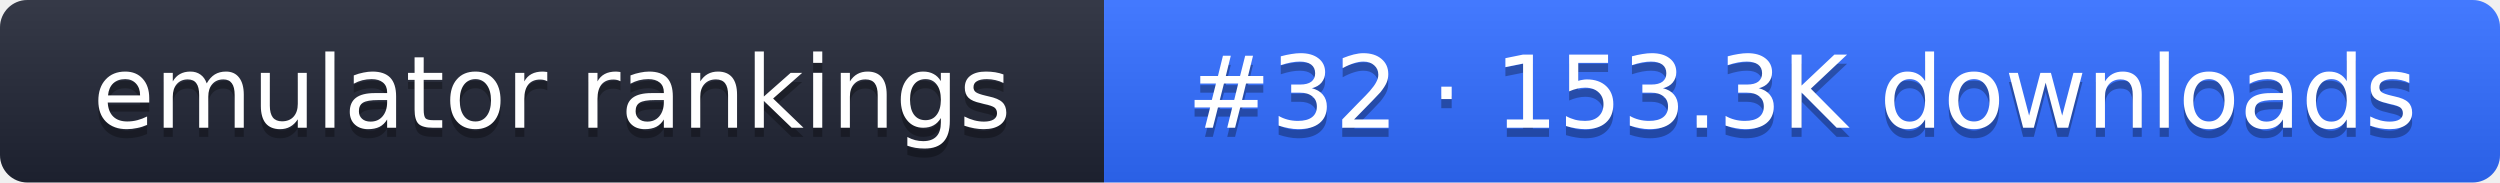
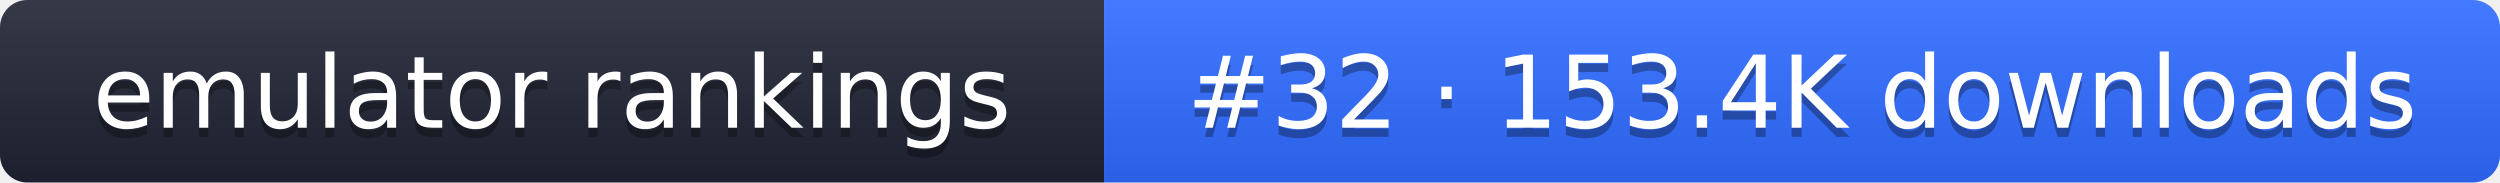
- <svg xmlns="http://www.w3.org/2000/svg" width="274" height="20" role="img" aria-label="emulator rankings: #32 · 153.3K downloads">
+ <svg xmlns="http://www.w3.org/2000/svg" width="274" height="20" role="img" aria-label="emulator rankings: #32 · 153.4K downloads">
  <linearGradient id="g" x2="0" y2="100%">
    <stop offset="0" stop-color="#fff" stop-opacity=".1" />
    <stop offset="1" stop-opacity=".1" />
  </linearGradient>
  <clipPath id="r">
    <rect width="274" height="20" rx="3" fill="#fff" />
  </clipPath>
  <g clip-path="url(#r)">
    <rect width="121" height="20" fill="#1f2433" />
    <rect x="121" width="153" height="20" fill="#2f6bff" />
    <rect width="274" height="20" fill="url(#g)" />
  </g>
  <g fill="#fff" text-anchor="middle" font-family="Verdana,DejaVu Sans,sans-serif" font-size="11">
    <text x="60.5" y="15" fill="#010101" fill-opacity=".3">emulator rankings</text>
    <text x="60.5" y="14">emulator rankings</text>
-     <text x="197.5" y="15" fill="#010101" fill-opacity=".3">#32 · 153.3K downloads</text>
-     <text x="197.5" y="14">#32 · 153.3K downloads</text>
+     <text x="197.5" y="15" fill="#010101" fill-opacity=".3">#32 · 153.4K downloads</text>
+     <text x="197.5" y="14">#32 · 153.4K downloads</text>
  </g>
</svg>
